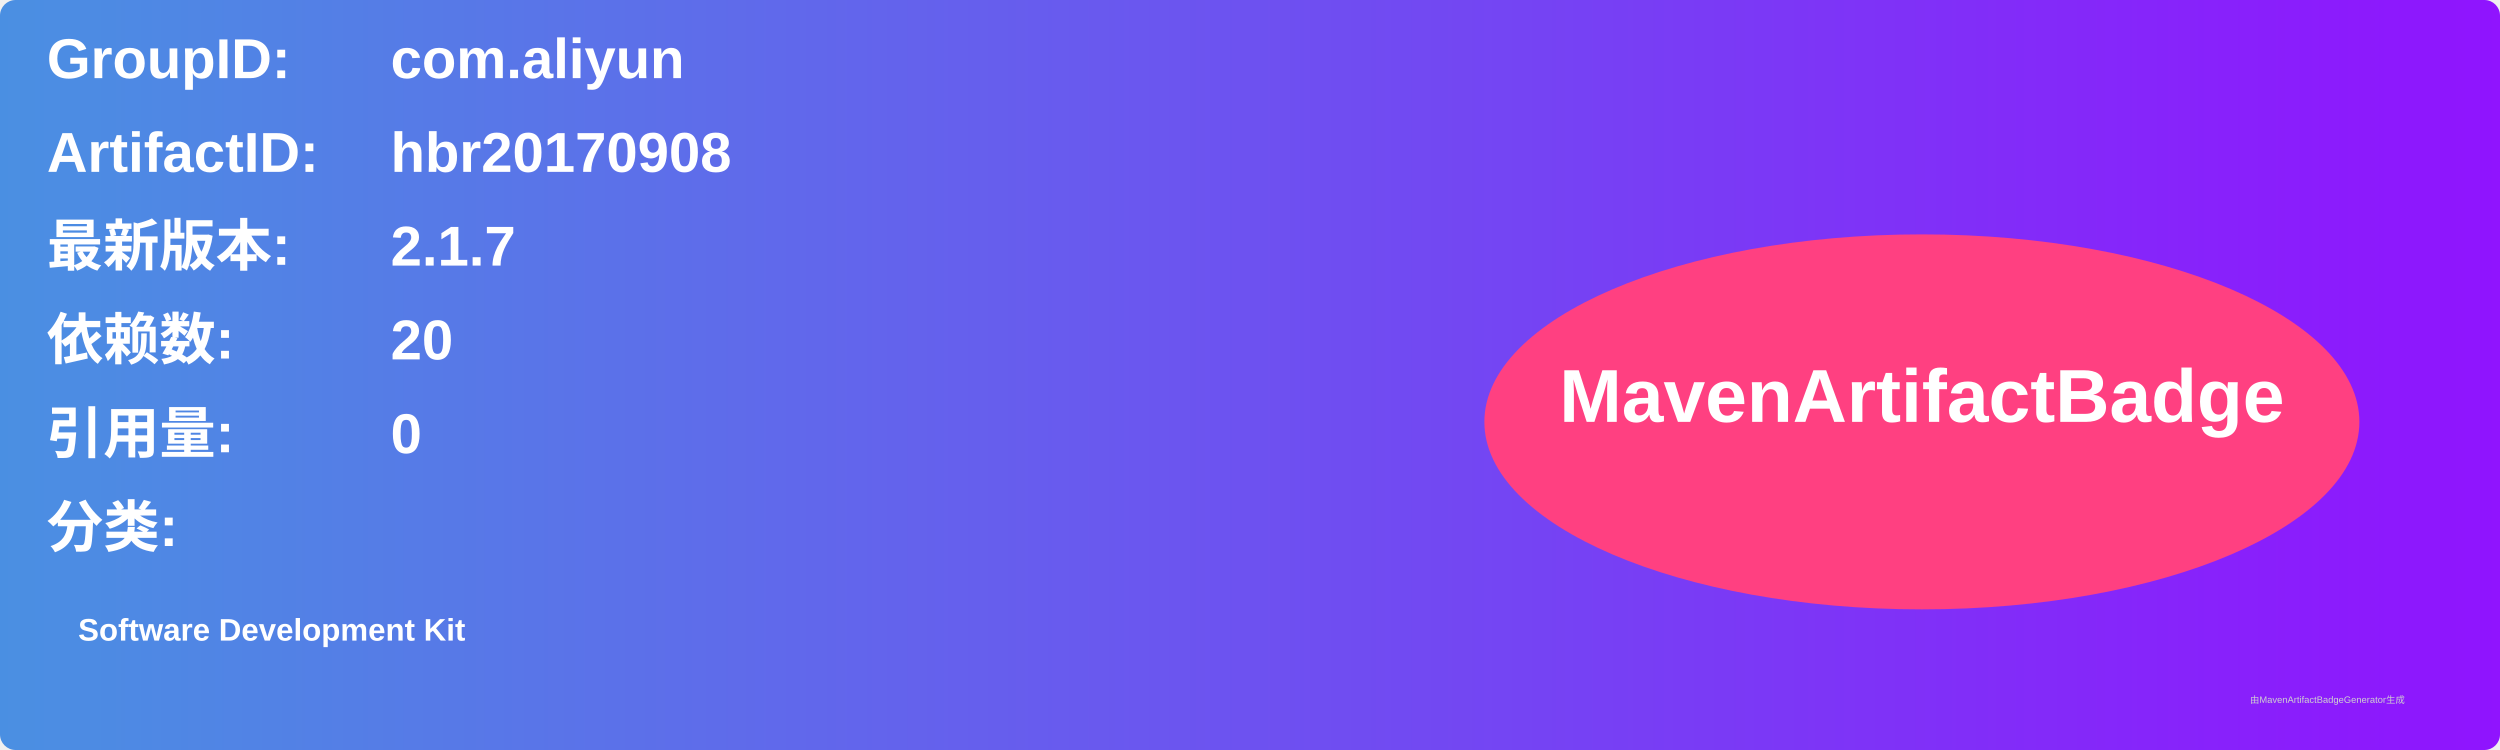
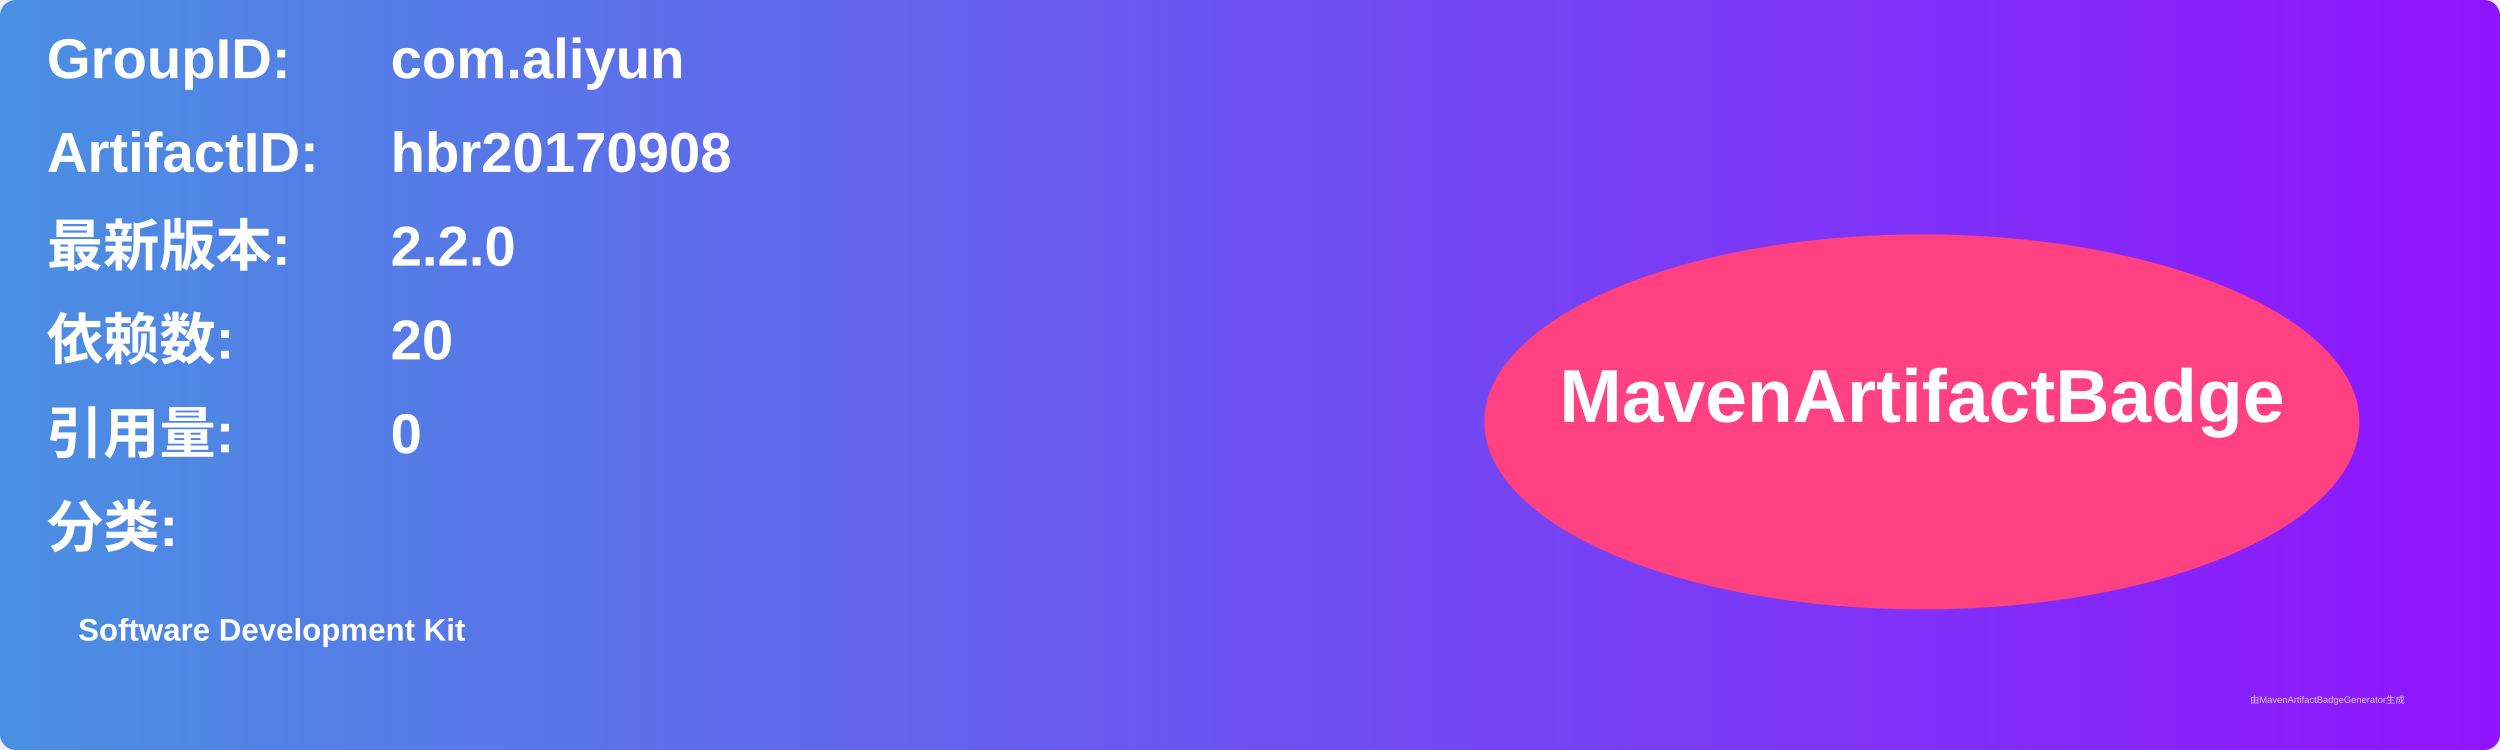
<svg xmlns="http://www.w3.org/2000/svg" width="800" height="240" viewBox="0 0 800 240">
  <linearGradient id="grad" x1="0%" y1="0%" x2="100%" y2="0%">
    <stop offset="0%" stop-color="#4a90e2" />
    <stop offset="100%" stop-color="#9013fe" />
  </linearGradient>
  <rect width="100%" height="100%" rx="5" ry="5" fill="url(#grad)" />
  <g transform="translate(15, 15)">
    <text x="0" y="10" font-family="Arial" font-size="18" fill="white" font-weight="bold" width="260">GroupID:</text>
    <text x="110" y="10" font-family="Arial" font-size="18" fill="white" font-weight="bold" width="460">com.aliyun</text>
    <text x="0" y="40" font-family="Arial" font-size="18" fill="white" font-weight="bold" width="260">ArtifactID:</text>
    <text x="110" y="40" font-family="Arial" font-size="18" fill="white" font-weight="bold" width="460">hbr20170908</text>
    <text x="0" y="70" font-family="Arial" font-size="18" fill="white" font-weight="bold">最新版本:</text>
    <text x="110" y="70" font-family="Arial" font-size="18" fill="white" font-weight="bold">
-       <tspan font-weight="bold">2.1.7</tspan>
+       <tspan font-weight="bold">2.2.0</tspan>
    </text>
    <text x="0" y="100" font-family="Arial" font-size="18" fill="white" font-weight="bold">依赖数: </text>
    <text x="110" y="100" font-family="Arial" font-size="18" fill="white">
      <tspan font-weight="bold">20</tspan>
    </text>
    <text x="0" y="130" font-family="Arial" font-size="18" fill="white" font-weight="bold">引用量: </text>
    <text x="110" y="130" font-family="Arial" font-size="18" fill="white">
      <tspan font-weight="bold">0</tspan>
    </text>
    <text x="0" y="160" font-family="Arial" font-size="18" fill="white" font-weight="bold">分类:</text>
    <text x="10" y="190" font-family="Arial" font-size="10" fill="white">
      <tspan font-weight="bold">Software Development Kit</tspan>
    </text>
    <ellipse cx="600" cy="120" rx="140" ry="60" fill="#ff4081" />
    <text x="600" y="120" text-anchor="middle" font-family="Arial" font-size="24" fill="white" font-weight="bold">MavenArtifactBadge</text>
  </g>
  <text x="720" y="225" font-family="Arial" font-size="3" fill="#d0d0d0">由MavenArtifactBadgeGenerator生成</text>
</svg>
